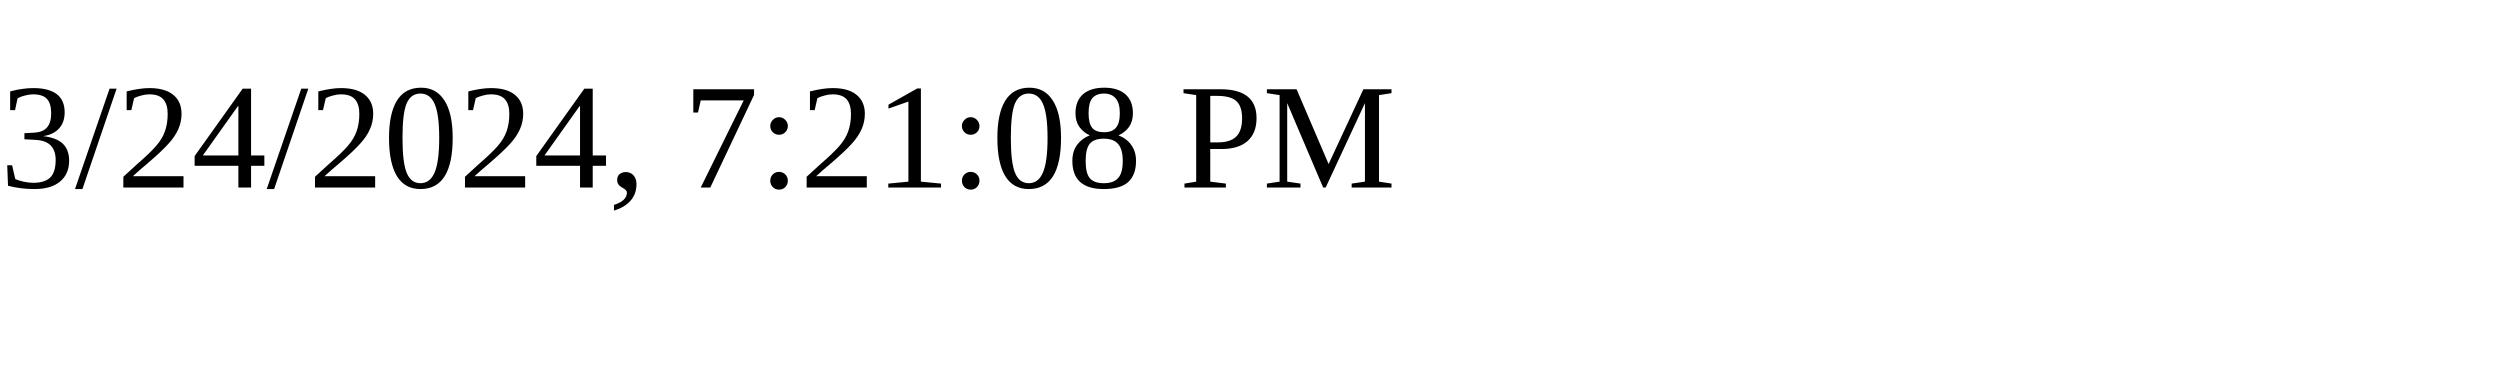
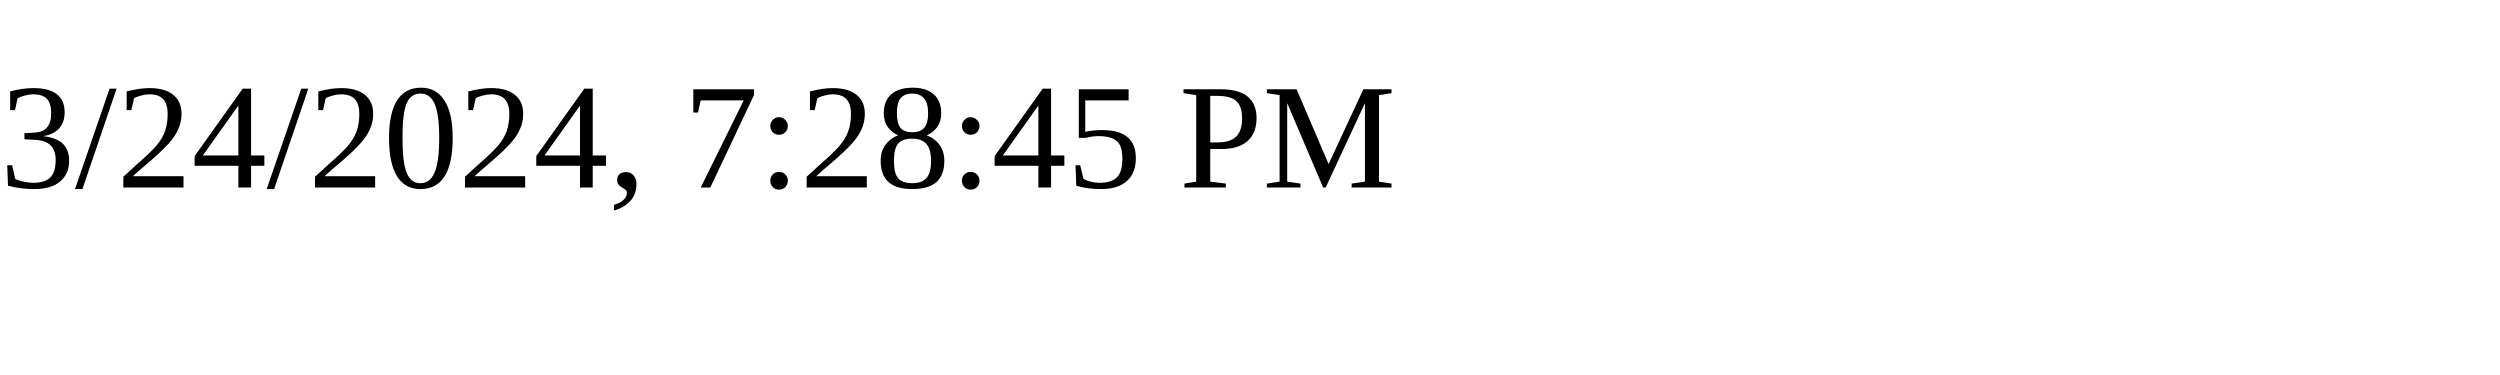
<svg xmlns="http://www.w3.org/2000/svg" height="30" width="200">
-   <text x="0" y="15">3/24/2024, 7:21:08 PM</text>
+   <text x="0" y="15">3/24/2024, 7:28:45 PM</text>
</svg>
